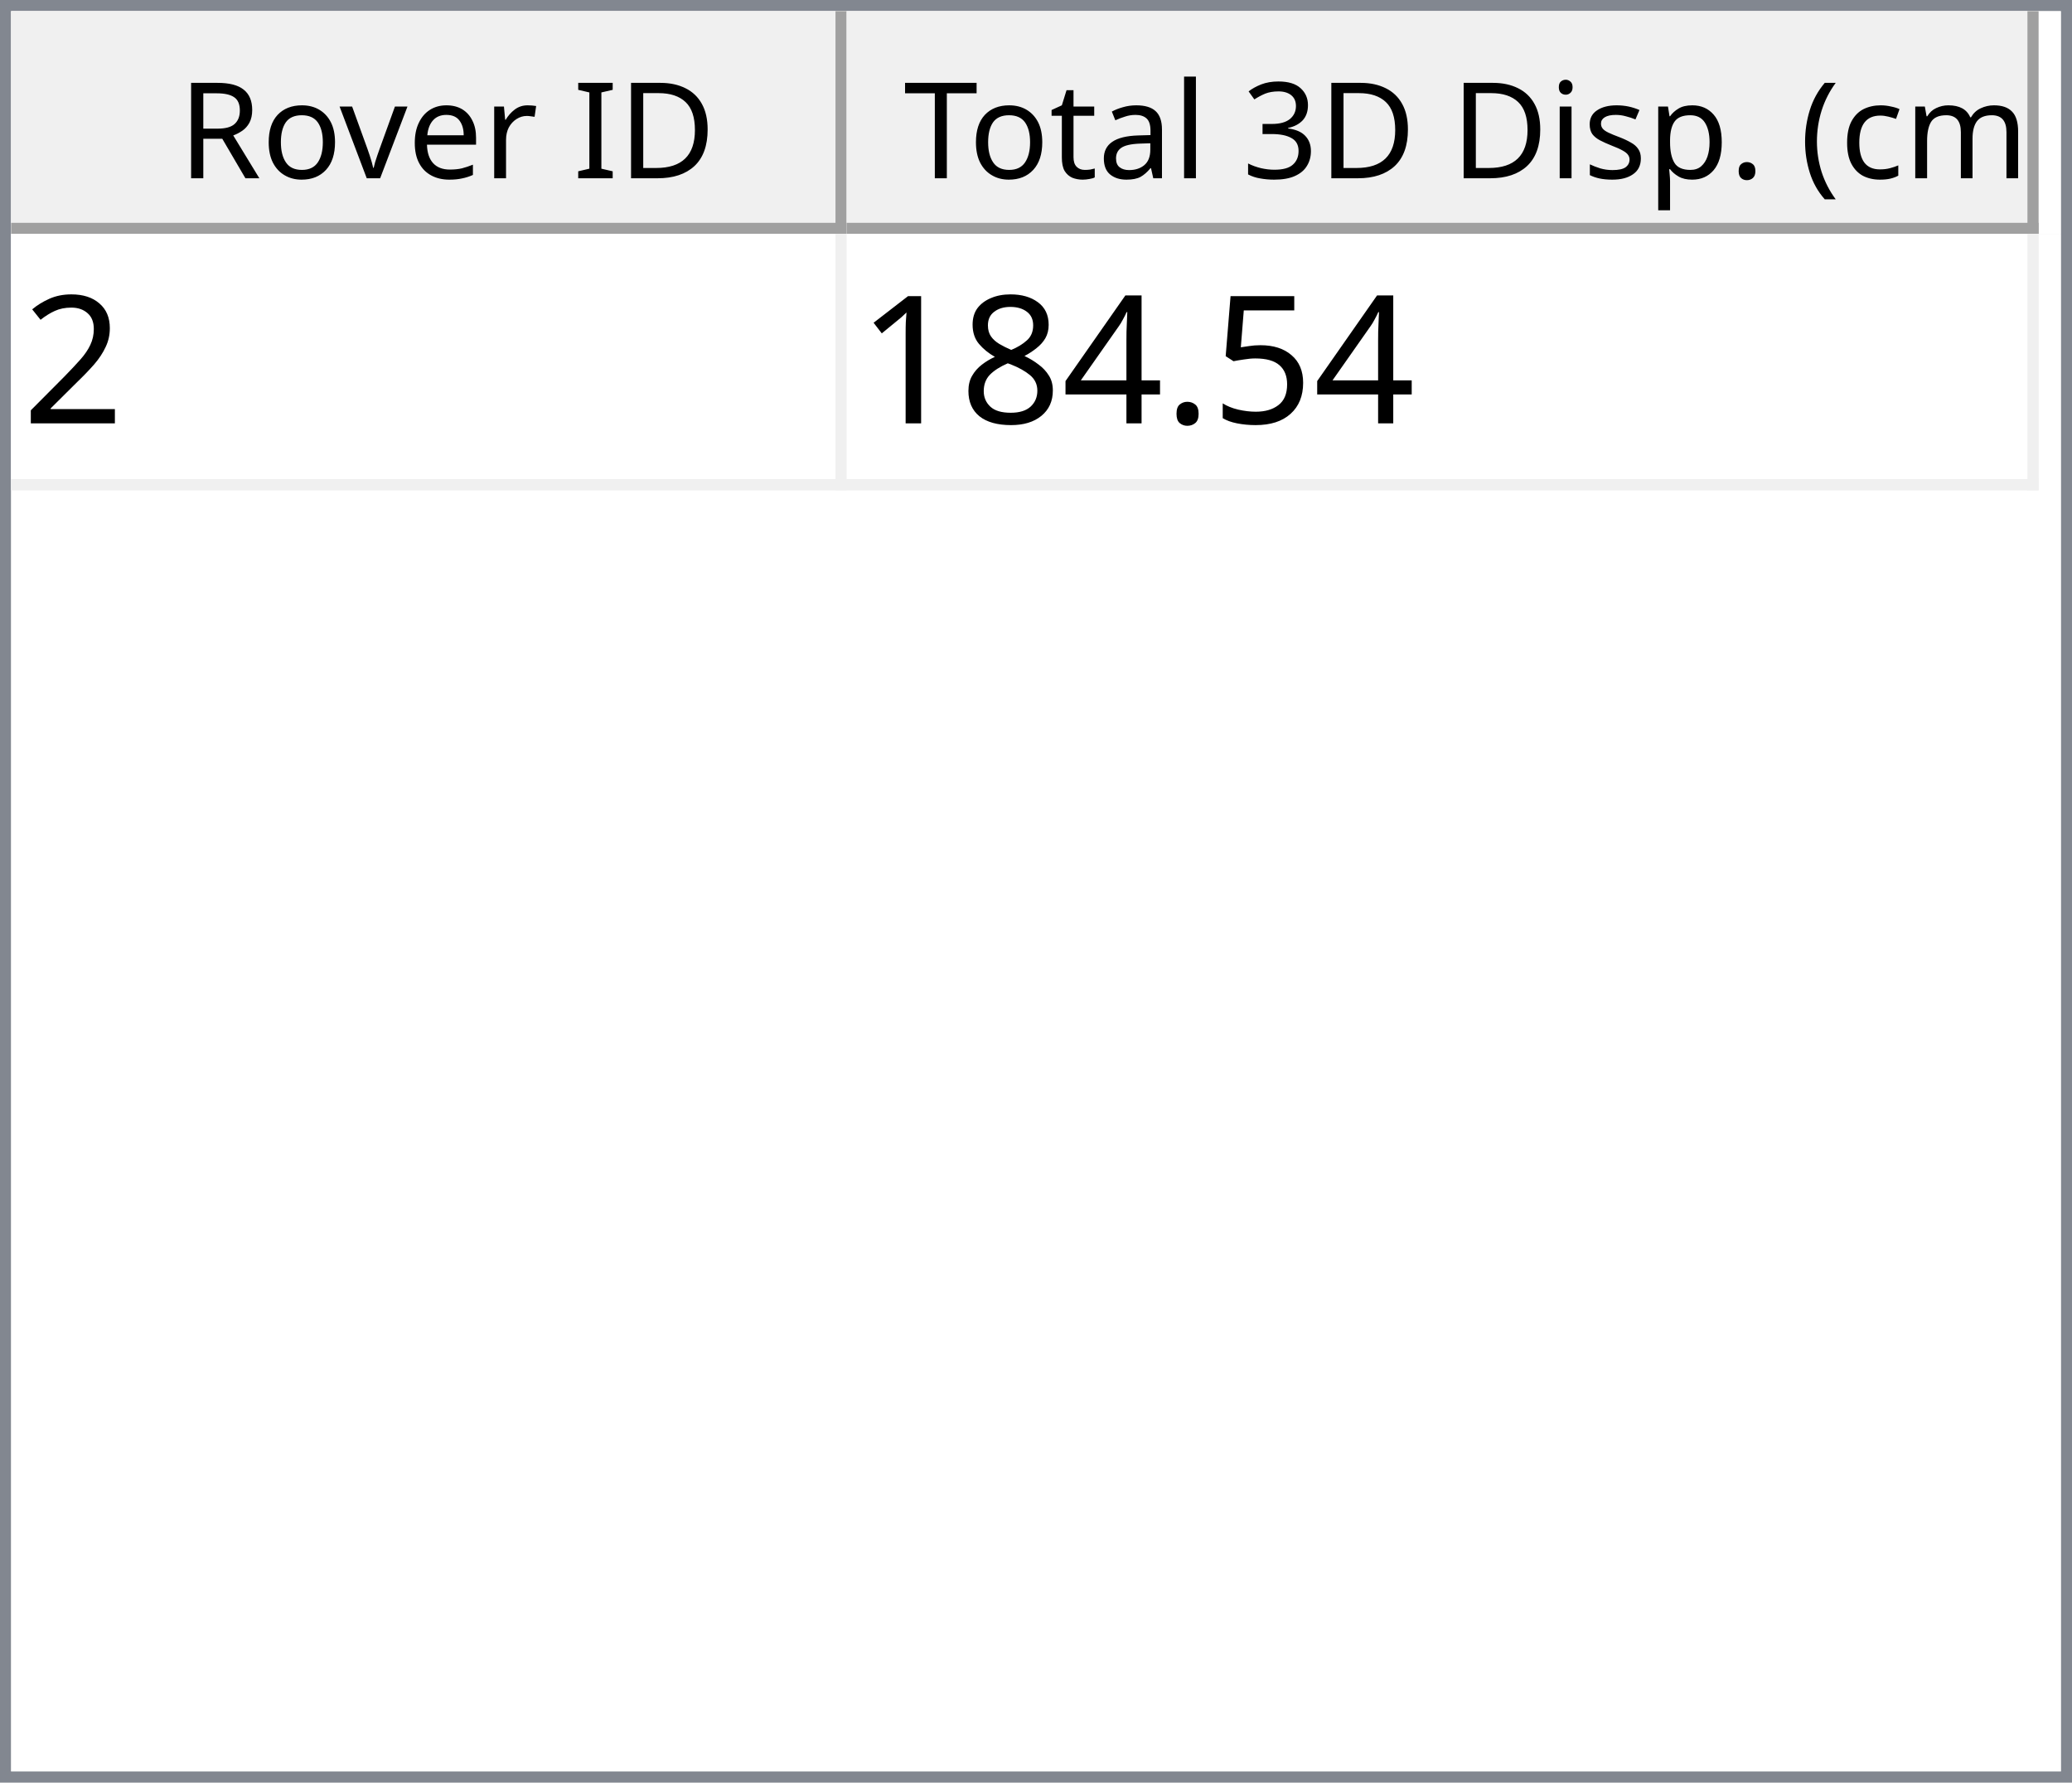
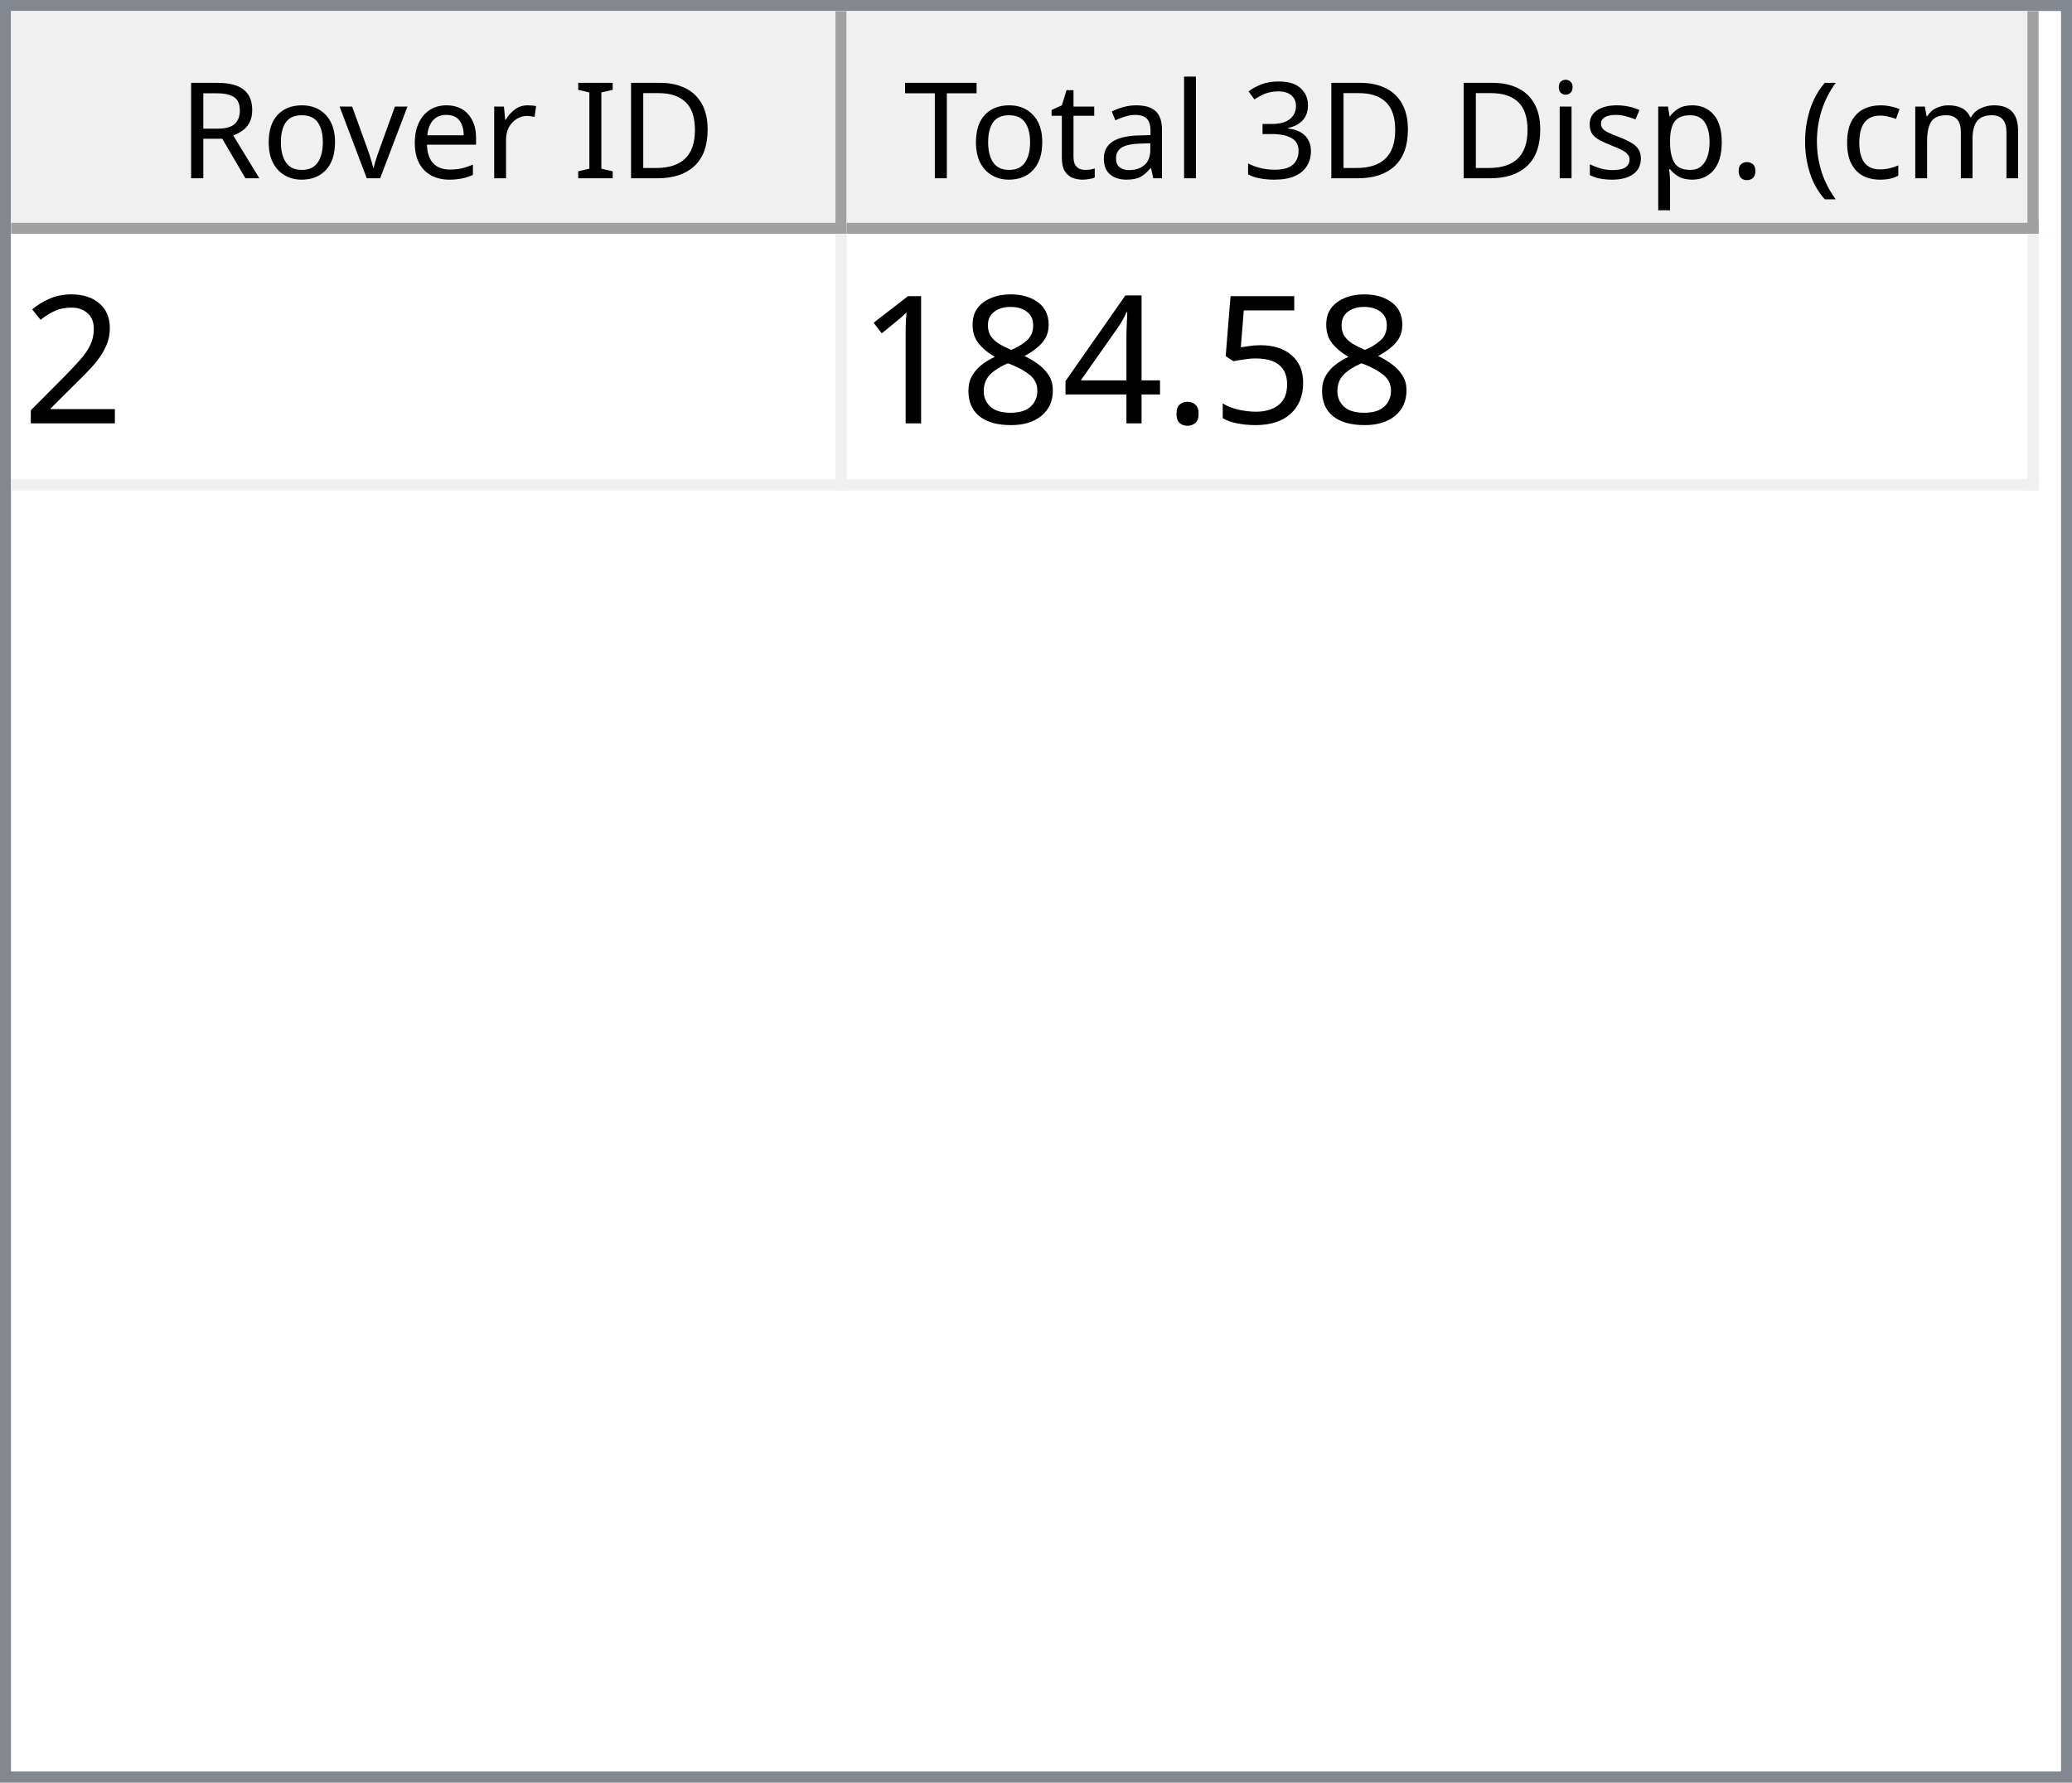
<svg xmlns="http://www.w3.org/2000/svg" style="fill-opacity:1; color-rendering:auto; color-interpolation:auto; text-rendering:auto; stroke:black; stroke-linecap:square; stroke-miterlimit:10; shape-rendering:auto; stroke-opacity:1; fill:black; stroke-dasharray:none; font-weight:normal; stroke-width:1; font-family:'Dialog'; font-style:normal; stroke-linejoin:miter; font-size:12px; stroke-dashoffset:0; image-rendering:auto;" width="186" height="160">
  <defs id="genericDefs" />
  <g>
    <defs id="defs1">
      <clipPath clipPathUnits="userSpaceOnUse" id="clipPath1">
        <path d="M0 0 L186 0 L186 160 L0 160 L0 0 Z" />
      </clipPath>
      <clipPath clipPathUnits="userSpaceOnUse" id="clipPath2">
        <path d="M0 0 L0 160 L186 160 L186 0 Z" />
      </clipPath>
      <clipPath clipPathUnits="userSpaceOnUse" id="clipPath3">
        <path d="M0 0 L0 20 L184 20 L184 0 Z" />
      </clipPath>
      <clipPath clipPathUnits="userSpaceOnUse" id="clipPath4">
        <path d="M0 0 L0 20 L75 20 L75 0 Z" />
      </clipPath>
      <clipPath clipPathUnits="userSpaceOnUse" id="clipPath5">
        <path d="M1 1 L1 19 L74 19 L74 1 Z" />
      </clipPath>
      <clipPath clipPathUnits="userSpaceOnUse" id="clipPath6">
        <path d="M0 0 L0 18 L73 18 L73 0 Z" />
      </clipPath>
      <clipPath clipPathUnits="userSpaceOnUse" id="clipPath7">
        <path d="M-0.5 -0.5 L-0.5 19.5 L74.5 19.5 L74.5 -0.5 Z" />
      </clipPath>
      <clipPath clipPathUnits="userSpaceOnUse" id="clipPath8">
        <path d="M0 0 L0 20 L107 20 L107 0 Z" />
      </clipPath>
      <clipPath clipPathUnits="userSpaceOnUse" id="clipPath9">
        <path d="M1 1 L1 19 L106 19 L106 1 Z" />
      </clipPath>
      <clipPath clipPathUnits="userSpaceOnUse" id="clipPath10">
        <path d="M0 0 L0 18 L105 18 L105 0 Z" />
      </clipPath>
      <clipPath clipPathUnits="userSpaceOnUse" id="clipPath11">
        <path d="M-0.5 -0.5 L-0.5 19.5 L106.5 19.5 L106.5 -0.5 Z" />
      </clipPath>
      <clipPath clipPathUnits="userSpaceOnUse" id="clipPath12">
        <path d="M0 0 L0 138 L184 138 L184 0 Z" />
      </clipPath>
      <clipPath clipPathUnits="userSpaceOnUse" id="clipPath13">
        <path d="M0 0 L0 23 L182 23 L182 0 Z" />
      </clipPath>
      <clipPath clipPathUnits="userSpaceOnUse" id="clipPath14">
        <path d="M-0.5 -0.5 L-0.5 22.5 L181.5 22.5 L181.5 -0.5 Z" />
      </clipPath>
      <clipPath clipPathUnits="userSpaceOnUse" id="clipPath15">
        <path d="M0 0 L0 22 L74 22 L74 0 Z" />
      </clipPath>
      <clipPath clipPathUnits="userSpaceOnUse" id="clipPath16">
        <path d="M0 0 L0 22 L106 22 L106 0 Z" />
      </clipPath>
      <font horiz-adv-x="64.551" id="font1">
        <font-face ascent="107.91" descent="25.098" units-per-em="100" style="font-style:normal; font-family:Segoe UI; font-weight:normal;" />
        <missing-glyph horiz-adv-x="64.551" d="M8.109 0 L8.109 68.266 L56.453 68.266 L56.453 0 L8.109 0 ZM15.328 7.234 L49.219 7.234 L49.219 61.031 L15.328 61.031 L15.328 7.234 Z" />
        <glyph unicode="D" horiz-adv-x="70.117" d="M9.188 0 L9.188 70.016 L28.516 70.016 Q65.531 70.016 65.531 35.891 Q65.531 19.672 55.25 9.836 Q44.969 0 27.734 0 L9.188 0 ZM17.391 62.594 L17.391 7.422 L27.828 7.422 Q41.609 7.422 49.273 14.797 Q56.938 22.172 56.938 35.688 Q56.938 62.594 28.328 62.594 L17.391 62.594 Z" />
        <glyph unicode="I" horiz-adv-x="26.611" d="M17.391 0 L9.188 0 L9.188 70.016 L17.391 70.016 L17.391 0 Z" />
        <glyph unicode=" " horiz-adv-x="27.393" d="" />
        <glyph unicode="r" horiz-adv-x="34.766" d="M34.188 41.891 Q32.078 43.5 28.125 43.5 Q23 43.5 19.555 38.672 Q16.109 33.844 16.109 25.484 L16.109 0 L8.109 0 L8.109 50 L16.109 50 L16.109 39.703 L16.312 39.703 Q18.016 44.969 21.531 47.922 Q25.047 50.875 29.391 50.875 Q32.516 50.875 34.188 50.203 L34.188 41.891 Z" />
        <glyph unicode="e" horiz-adv-x="52.295" d="M48.297 23 L12.984 23 Q13.188 14.656 17.484 10.109 Q21.781 5.562 29.297 5.562 Q37.75 5.562 44.828 11.141 L44.828 3.609 Q38.234 -1.172 27.391 -1.172 Q16.797 -1.172 10.742 5.641 Q4.688 12.453 4.688 24.812 Q4.688 36.469 11.305 43.82 Q17.922 51.172 27.734 51.172 Q37.547 51.172 42.922 44.828 Q48.297 38.484 48.297 27.203 L48.297 23 ZM40.094 29.781 Q40.047 36.719 36.75 40.578 Q33.453 44.438 27.594 44.438 Q21.922 44.438 17.969 40.383 Q14.016 36.328 13.094 29.781 L40.094 29.781 Z" />
        <glyph unicode="v" horiz-adv-x="47.9" d="M47.406 50 L27.484 0 L19.625 0 L0.688 50 L9.469 50 L22.172 13.672 Q23.578 9.672 23.922 6.688 L24.125 6.688 Q24.609 10.453 25.688 13.484 L38.969 50 L47.406 50 Z" />
        <glyph unicode="o" horiz-adv-x="58.594" d="M29 -1.172 Q17.922 -1.172 11.305 5.836 Q4.688 12.844 4.688 24.422 Q4.688 37.016 11.57 44.094 Q18.453 51.172 30.172 51.172 Q41.359 51.172 47.633 44.289 Q53.906 37.406 53.906 25.203 Q53.906 13.234 47.141 6.031 Q40.375 -1.172 29 -1.172 ZM29.594 44.438 Q21.875 44.438 17.383 39.188 Q12.891 33.938 12.891 24.703 Q12.891 15.828 17.43 10.695 Q21.969 5.562 29.594 5.562 Q37.359 5.562 41.531 10.594 Q45.703 15.625 45.703 24.906 Q45.703 34.281 41.531 39.359 Q37.359 44.438 29.594 44.438 Z" />
        <glyph unicode="R" horiz-adv-x="59.814" d="M59.375 0 L49.609 0 L37.891 19.625 Q36.281 22.359 34.766 24.289 Q33.25 26.219 31.664 27.438 Q30.078 28.656 28.25 29.219 Q26.422 29.781 24.125 29.781 L17.391 29.781 L17.391 0 L9.188 0 L9.188 70.016 L30.078 70.016 Q34.672 70.016 38.555 68.867 Q42.438 67.719 45.289 65.375 Q48.141 63.031 49.758 59.547 Q51.375 56.062 51.375 51.375 Q51.375 47.703 50.273 44.656 Q49.172 41.609 47.148 39.211 Q45.125 36.812 42.266 35.133 Q39.406 33.453 35.844 32.516 L35.844 32.328 Q37.594 31.547 38.891 30.547 Q40.188 29.547 41.359 28.18 Q42.531 26.812 43.68 25.078 Q44.828 23.344 46.234 21.047 L59.375 0 ZM17.391 62.594 L17.391 37.203 L28.516 37.203 Q31.594 37.203 34.203 38.133 Q36.812 39.062 38.719 40.797 Q40.625 42.531 41.703 45.047 Q42.781 47.562 42.781 50.688 Q42.781 56.297 39.141 59.445 Q35.5 62.594 28.609 62.594 L17.391 62.594 Z" />
        <glyph unicode=")" horiz-adv-x="30.176" d="M8.297 -15.922 L1.172 -15.922 Q16.406 2.344 16.406 26.812 Q16.406 51.469 1.078 70.016 L8.297 70.016 Q23.531 52.156 23.531 26.703 Q23.531 1.375 8.297 -15.922 Z" />
        <glyph unicode="m" horiz-adv-x="86.133" d="M79.109 0 L71.094 0 L71.094 28.719 Q71.094 37.016 68.531 40.727 Q65.969 44.438 59.906 44.438 Q54.781 44.438 51.195 39.75 Q47.609 35.062 47.609 28.516 L47.609 0 L39.594 0 L39.594 29.688 Q39.594 44.438 28.219 44.438 Q22.953 44.438 19.531 40.016 Q16.109 35.594 16.109 28.516 L16.109 0 L8.109 0 L8.109 50 L16.109 50 L16.109 42.094 L16.312 42.094 Q21.625 51.172 31.844 51.172 Q36.969 51.172 40.773 48.312 Q44.578 45.453 46 40.828 Q51.562 51.172 62.594 51.172 Q79.109 51.172 79.109 30.812 L79.109 0 Z" />
        <glyph unicode="c" horiz-adv-x="46.191" d="M42.188 2.297 Q36.422 -1.172 28.516 -1.172 Q17.828 -1.172 11.258 5.789 Q4.688 12.75 4.688 23.828 Q4.688 36.188 11.766 43.68 Q18.844 51.172 30.672 51.172 Q37.25 51.172 42.281 48.734 L42.281 40.531 Q36.719 44.438 30.375 44.438 Q22.703 44.438 17.797 38.945 Q12.891 33.453 12.891 24.516 Q12.891 15.719 17.508 10.641 Q22.125 5.562 29.891 5.562 Q36.422 5.562 42.188 9.906 L42.188 2.297 Z" />
        <glyph unicode="(" horiz-adv-x="30.176" d="M29.109 -15.922 L21.969 -15.922 Q6.844 1.375 6.844 26.703 Q6.844 52.156 21.969 70.016 L29.203 70.016 Q13.875 51.469 13.875 26.812 Q13.875 2.344 29.109 -15.922 Z" />
        <glyph unicode="." horiz-adv-x="21.68" d="M10.891 -1.078 Q8.641 -1.078 7.055 0.539 Q5.469 2.156 5.469 4.391 Q5.469 6.641 7.055 8.273 Q8.641 9.906 10.891 9.906 Q13.188 9.906 14.797 8.273 Q16.406 6.641 16.406 4.391 Q16.406 2.156 14.797 0.539 Q13.188 -1.078 10.891 -1.078 Z" />
        <glyph unicode="p" horiz-adv-x="58.789" d="M16.312 7.234 L16.109 7.234 L16.109 -23 L8.109 -23 L8.109 50 L16.109 50 L16.109 41.219 L16.312 41.219 Q22.219 51.172 33.594 51.172 Q43.266 51.172 48.688 44.461 Q54.109 37.75 54.109 26.469 Q54.109 13.922 48 6.375 Q41.891 -1.172 31.297 -1.172 Q21.578 -1.172 16.312 7.234 ZM16.109 27.391 L16.109 20.406 Q16.109 14.203 20.141 9.883 Q24.172 5.562 30.375 5.562 Q37.641 5.562 41.773 11.133 Q45.906 16.703 45.906 26.609 Q45.906 34.969 42.047 39.703 Q38.188 44.438 31.594 44.438 Q24.609 44.438 20.359 39.578 Q16.109 34.719 16.109 27.391 Z" />
        <glyph unicode="s" horiz-adv-x="42.432" d="M5.078 1.812 L5.078 10.406 Q11.625 5.562 19.484 5.562 Q30.031 5.562 30.031 12.594 Q30.031 14.594 29.125 15.992 Q28.219 17.391 26.68 18.461 Q25.141 19.531 23.07 20.383 Q21 21.234 18.609 22.172 Q15.281 23.484 12.766 24.828 Q10.25 26.172 8.57 27.859 Q6.891 29.547 6.031 31.695 Q5.172 33.844 5.172 36.719 Q5.172 40.234 6.789 42.945 Q8.406 45.656 11.086 47.484 Q13.766 49.312 17.211 50.242 Q20.656 51.172 24.312 51.172 Q30.812 51.172 35.938 48.922 L35.938 40.828 Q30.422 44.438 23.25 44.438 Q21 44.438 19.195 43.922 Q17.391 43.406 16.094 42.477 Q14.797 41.547 14.086 40.258 Q13.375 38.969 13.375 37.406 Q13.375 35.453 14.086 34.133 Q14.797 32.812 16.164 31.789 Q17.531 30.766 19.484 29.938 Q21.438 29.109 23.922 28.125 Q27.25 26.859 29.883 25.516 Q32.516 24.172 34.375 22.484 Q36.234 20.797 37.234 18.602 Q38.234 16.406 38.234 13.375 Q38.234 9.672 36.602 6.938 Q34.969 4.203 32.234 2.398 Q29.5 0.594 25.93 -0.289 Q22.359 -1.172 18.453 -1.172 Q10.75 -1.172 5.078 1.812 Z" />
        <glyph unicode="i" horiz-adv-x="24.219" d="M12.203 62.703 Q10.062 62.703 8.547 64.164 Q7.031 65.625 7.031 67.875 Q7.031 70.125 8.547 71.609 Q10.062 73.094 12.203 73.094 Q14.406 73.094 15.945 71.609 Q17.484 70.125 17.484 67.875 Q17.484 65.719 15.945 64.211 Q14.406 62.703 12.203 62.703 ZM16.109 0 L8.109 0 L8.109 50 L16.109 50 L16.109 0 Z" />
        <glyph unicode="3" horiz-adv-x="53.906" d="M46.531 19.828 Q46.531 15.094 44.75 11.211 Q42.969 7.328 39.719 4.57 Q36.469 1.812 31.93 0.297 Q27.391 -1.219 21.922 -1.219 Q11.922 -1.219 6 2.594 L6 11.188 Q13.094 5.609 22.219 5.609 Q25.875 5.609 28.828 6.539 Q31.781 7.469 33.906 9.227 Q36.031 10.984 37.18 13.477 Q38.328 15.969 38.328 19.094 Q38.328 32.812 18.797 32.812 L12.984 32.812 L12.984 39.594 L18.5 39.594 Q35.797 39.594 35.797 52.484 Q35.797 64.406 22.609 64.406 Q15.188 64.406 8.688 59.422 L8.688 67.188 Q15.375 71.188 24.609 71.188 Q29 71.188 32.57 69.969 Q36.141 68.75 38.68 66.555 Q41.219 64.359 42.609 61.281 Q44 58.203 44 54.5 Q44 40.672 30.031 36.719 L30.031 36.531 Q33.594 36.141 36.625 34.797 Q39.656 33.453 41.852 31.305 Q44.047 29.156 45.289 26.25 Q46.531 23.344 46.531 19.828 Z" />
        <glyph unicode="l" horiz-adv-x="24.219" d="M16.109 0 L8.109 0 L8.109 74.031 L16.109 74.031 L16.109 0 Z" />
        <glyph unicode="a" horiz-adv-x="50.879" d="M43.891 0 L35.891 0 L35.891 7.812 L35.688 7.812 Q30.469 -1.172 20.312 -1.172 Q12.844 -1.172 8.617 2.781 Q4.391 6.734 4.391 13.281 Q4.391 27.297 20.906 29.594 L35.891 31.688 Q35.891 44.438 25.594 44.438 Q16.547 44.438 9.281 38.281 L9.281 46.484 Q16.656 51.172 26.266 51.172 Q43.891 51.172 43.891 32.516 L43.891 0 ZM35.891 25.297 L23.828 23.641 Q18.266 22.859 15.43 20.875 Q12.594 18.891 12.594 13.875 Q12.594 10.203 15.211 7.883 Q17.828 5.562 22.172 5.562 Q28.125 5.562 32.008 9.742 Q35.891 13.922 35.891 20.312 L35.891 25.297 Z" />
        <glyph unicode="t" horiz-adv-x="33.887" d="M31.297 0.484 Q28.469 -1.078 23.828 -1.078 Q10.688 -1.078 10.688 13.578 L10.688 43.172 L2.094 43.172 L2.094 50 L10.688 50 L10.688 62.203 L18.703 64.797 L18.703 50 L31.297 50 L31.297 43.172 L18.703 43.172 L18.703 14.984 Q18.703 9.969 20.414 7.82 Q22.125 5.672 26.078 5.672 Q29.109 5.672 31.297 7.328 L31.297 0.484 Z" />
        <glyph unicode="T" horiz-adv-x="52.393" d="M50.594 62.594 L30.375 62.594 L30.375 0 L22.172 0 L22.172 62.594 L2 62.594 L2 70.016 L50.594 70.016 L50.594 62.594 Z" />
      </font>
      <font horiz-adv-x="75.0" id="font2">
        <font-face ascent="100.537" descent="21.973" units-per-em="100" style="font-style:normal; font-family:sans-serif; font-weight:normal;" />
        <missing-glyph horiz-adv-x="75.0" d="M12.5 0 L12.5 62.5 L62.5 62.5 L62.5 0 L12.5 0 ZM14.062 1.562 L60.938 1.562 L60.938 60.938 L14.062 60.938 L14.062 1.562 Z" />
        <glyph unicode="2" horiz-adv-x="55.615" d="M50.344 8.453 L50.344 0 L3.031 0 Q2.938 3.172 4.047 6.109 Q5.859 10.938 9.836 15.625 Q13.812 20.312 21.344 26.469 Q33.016 36.031 37.117 41.625 Q41.219 47.219 41.219 52.203 Q41.219 57.422 37.477 61.008 Q33.734 64.594 27.734 64.594 Q21.391 64.594 17.578 60.789 Q13.766 56.984 13.719 50.25 L4.688 51.172 Q5.609 61.281 11.664 66.578 Q17.719 71.875 27.938 71.875 Q38.234 71.875 44.242 66.164 Q50.25 60.453 50.25 52 Q50.25 47.703 48.492 43.555 Q46.734 39.406 42.656 34.812 Q38.578 30.219 29.109 22.219 Q21.188 15.578 18.945 13.211 Q16.703 10.844 15.234 8.453 L50.344 8.453 Z" />
        <glyph unicode="5" horiz-adv-x="55.615" d="M4.156 18.75 L13.375 19.531 Q14.406 12.797 18.141 9.398 Q21.875 6 27.156 6 Q33.5 6 37.891 10.789 Q42.281 15.578 42.281 23.484 Q42.281 31 38.062 35.352 Q33.844 39.703 27 39.703 Q22.75 39.703 19.336 37.773 Q15.922 35.844 13.969 32.766 L5.719 33.844 L12.641 70.609 L48.25 70.609 L48.25 62.203 L19.672 62.203 L15.828 42.969 Q22.266 47.469 29.344 47.469 Q38.719 47.469 45.164 40.969 Q51.609 34.469 51.609 24.266 Q51.609 14.547 45.953 7.469 Q39.062 -1.219 27.156 -1.219 Q17.391 -1.219 11.211 4.25 Q5.031 9.719 4.156 18.75 Z" />
        <glyph unicode="." horiz-adv-x="27.783" d="M9.078 0 L9.078 10.016 L19.094 10.016 L19.094 0 L9.078 0 Z" />
        <glyph unicode="4" horiz-adv-x="55.615" d="M32.328 0 L32.328 17.141 L1.266 17.141 L1.266 25.203 L33.938 71.578 L41.109 71.578 L41.109 25.203 L50.781 25.203 L50.781 17.141 L41.109 17.141 L41.109 0 L32.328 0 ZM32.328 25.203 L32.328 57.469 L9.906 25.203 L32.328 25.203 Z" />
        <glyph unicode="8" horiz-adv-x="55.615" d="M17.672 38.812 Q12.203 40.828 9.57 44.539 Q6.938 48.25 6.938 53.422 Q6.938 61.234 12.555 66.555 Q18.172 71.875 27.484 71.875 Q36.859 71.875 42.578 66.43 Q48.297 60.984 48.297 53.172 Q48.297 48.188 45.68 44.508 Q43.062 40.828 37.75 38.812 Q44.344 36.672 47.781 31.883 Q51.219 27.094 51.219 20.453 Q51.219 11.281 44.727 5.031 Q38.234 -1.219 27.641 -1.219 Q17.047 -1.219 10.547 5.055 Q4.047 11.328 4.047 20.703 Q4.047 27.688 7.594 32.398 Q11.141 37.109 17.672 38.812 ZM15.922 53.719 Q15.922 48.641 19.195 45.414 Q22.469 42.188 27.688 42.188 Q32.766 42.188 36.016 45.383 Q39.266 48.578 39.266 53.219 Q39.266 58.062 35.914 61.359 Q32.562 64.656 27.594 64.656 Q22.562 64.656 19.242 61.43 Q15.922 58.203 15.922 53.719 ZM13.094 20.656 Q13.094 16.891 14.875 13.375 Q16.656 9.859 20.172 7.93 Q23.688 6 27.734 6 Q34.031 6 38.133 10.055 Q42.234 14.109 42.234 20.359 Q42.234 26.703 38.016 30.859 Q33.797 35.016 27.438 35.016 Q21.234 35.016 17.164 30.914 Q13.094 26.812 13.094 20.656 Z" />
        <glyph unicode="1" horiz-adv-x="55.615" d="M37.25 0 L28.469 0 L28.469 56 Q25.297 52.984 20.141 49.953 Q14.984 46.922 10.891 45.406 L10.891 53.906 Q18.266 57.375 23.781 62.305 Q29.297 67.234 31.594 71.875 L37.25 71.875 L37.25 0 Z" />
      </font>
    </defs>
    <g style="fill:white; stroke:white;">
      <rect x="0" y="0" width="186" style="clip-path:url(#clipPath1); stroke:none;" height="160" />
    </g>
    <g style="fill:white; text-rendering:optimizeSpeed; color-rendering:optimizeSpeed; image-rendering:optimizeSpeed; shape-rendering:crispEdges; stroke:white; color-interpolation:sRGB;">
      <rect x="0" width="186" height="160" y="0" style="stroke:none;" />
      <path style="stroke:none;" d="M0 160 L186 160 L186 0 L0 0 Z" />
    </g>
    <g style="fill:rgb(240,240,240); font-family:'Segoe UI'; stroke:rgb(240,240,240);">
      <rect x="0" y="0" width="186" style="clip-path:url(#clipPath2); stroke:none;" height="160" />
    </g>
    <g style="fill:rgb(130,135,144); font-family:'Segoe UI'; stroke:rgb(130,135,144);">
      <path d="M0 0 L186 0 L186 160 L0 160 L0 0 ZM1 1 L185 1 L185 159 L1 159 L1 1 Z" style="fill-rule:evenodd; clip-path:url(#clipPath2); stroke:none;" />
    </g>
    <g style="fill:white; font-family:'Segoe UI'; stroke:white;" transform="translate(1,1)">
      <rect x="0" y="0" width="184" style="clip-path:url(#clipPath3); stroke:none;" height="20" />
    </g>
    <g style="fill:rgb(240,240,240); font-family:'Segoe UI'; stroke:rgb(240,240,240);" transform="translate(1,1)">
      <rect x="0" y="0" width="75" style="clip-path:url(#clipPath4); stroke:none;" height="20" />
    </g>
    <g style="font-family:'Segoe UI';" transform="translate(2,2)">
      <text x="14" xml:space="preserve" y="14" style="clip-path:url(#clipPath6); stroke:none;">Rover ID</text>
    </g>
    <g style="fill:rgb(160,160,160); font-family:'Segoe UI'; stroke:rgb(160,160,160); stroke-linejoin:bevel;" transform="translate(1.5,1.5)">
      <line x1="74" x2="74" y1="0" style="fill:none; clip-path:url(#clipPath7);" y2="19" />
    </g>
    <g style="fill:rgb(160,160,160); font-family:'Segoe UI'; stroke:rgb(160,160,160); stroke-linejoin:bevel;" transform="matrix(1,0,0,1,1,1) translate(0.5,0.5)">
      <line x1="0" x2="74" y1="19" style="fill:none; clip-path:url(#clipPath7);" y2="19" />
    </g>
    <g style="fill:rgb(240,240,240); font-family:'Segoe UI'; stroke:rgb(240,240,240);" transform="translate(76,1)">
      <rect x="0" y="0" width="107" style="clip-path:url(#clipPath8); stroke:none;" height="20" />
    </g>
    <g style="font-family:'Segoe UI';" transform="translate(77,2)">
      <text x="1" xml:space="preserve" y="14" style="clip-path:url(#clipPath10); stroke:none;"> Total 3D Disp. (cm)</text>
    </g>
    <g style="fill:rgb(160,160,160); font-family:'Segoe UI'; stroke:rgb(160,160,160); stroke-linejoin:bevel;" transform="translate(76.5,1.5)">
      <line x1="106" x2="106" y1="0" style="fill:none; clip-path:url(#clipPath11);" y2="19" />
    </g>
    <g style="fill:rgb(160,160,160); font-family:'Segoe UI'; stroke:rgb(160,160,160); stroke-linejoin:bevel;" transform="matrix(1,0,0,1,76,1) translate(0.5,0.5)">
      <line x1="0" x2="106" y1="19" style="fill:none; clip-path:url(#clipPath11);" y2="19" />
    </g>
    <g style="fill:white; font-family:'Segoe UI'; stroke:white;" transform="translate(1,21)">
      <rect x="0" y="0" width="184" style="clip-path:url(#clipPath12); stroke:none;" height="138" />
    </g>
    <g style="fill:rgb(240,240,240); font-size:16px; font-family:sans-serif; stroke:rgb(240,240,240);" transform="translate(1,21)">
      <rect x="0" y="0" width="182" style="clip-path:url(#clipPath13); stroke:none;" height="23" />
      <line transform="translate(0.5,0.5)" x1="0" x2="181" y1="22" style="clip-path:url(#clipPath14); fill:none; stroke-linejoin:bevel;" y2="22" />
    </g>
    <g transform="matrix(1,0,0,1,1,21) translate(0.5,0.5)" style="fill:rgb(240,240,240); font-size:16px; font-family:sans-serif; stroke:rgb(240,240,240); stroke-linejoin:bevel;">
      <line x1="74" x2="74" y1="0" style="fill:none; clip-path:url(#clipPath14);" y2="22" />
    </g>
    <g transform="matrix(1,0,0,1,1,21) translate(0.5,0.5)" style="fill:rgb(240,240,240); font-size:16px; font-family:sans-serif; stroke:rgb(240,240,240); stroke-linejoin:bevel;">
      <line x1="181" x2="181" y1="0" style="fill:none; clip-path:url(#clipPath14);" y2="22" />
    </g>
    <g style="fill:white; font-size:16px; font-family:sans-serif; stroke:white;" transform="matrix(1,0,0,1,1,21)">
      <rect x="0" y="0" width="74" style="clip-path:url(#clipPath15); stroke:none;" height="22" />
      <text x="1" y="17" style="fill:black; clip-path:url(#clipPath15); stroke:none;" xml:space="preserve">2</text>
    </g>
    <g style="fill:white; font-size:16px; font-family:sans-serif; stroke:white;" transform="matrix(1,0,0,1,1,21) translate(75,0)">
      <rect x="0" y="0" width="106" style="clip-path:url(#clipPath16); stroke:none;" height="22" />
-       <text x="1" y="17" style="fill:black; clip-path:url(#clipPath16); stroke:none;" xml:space="preserve">184.54</text>
+       <text x="1" y="17" style="fill:black; clip-path:url(#clipPath16); stroke:none;" xml:space="preserve">184.58</text>
    </g>
  </g>
</svg>
